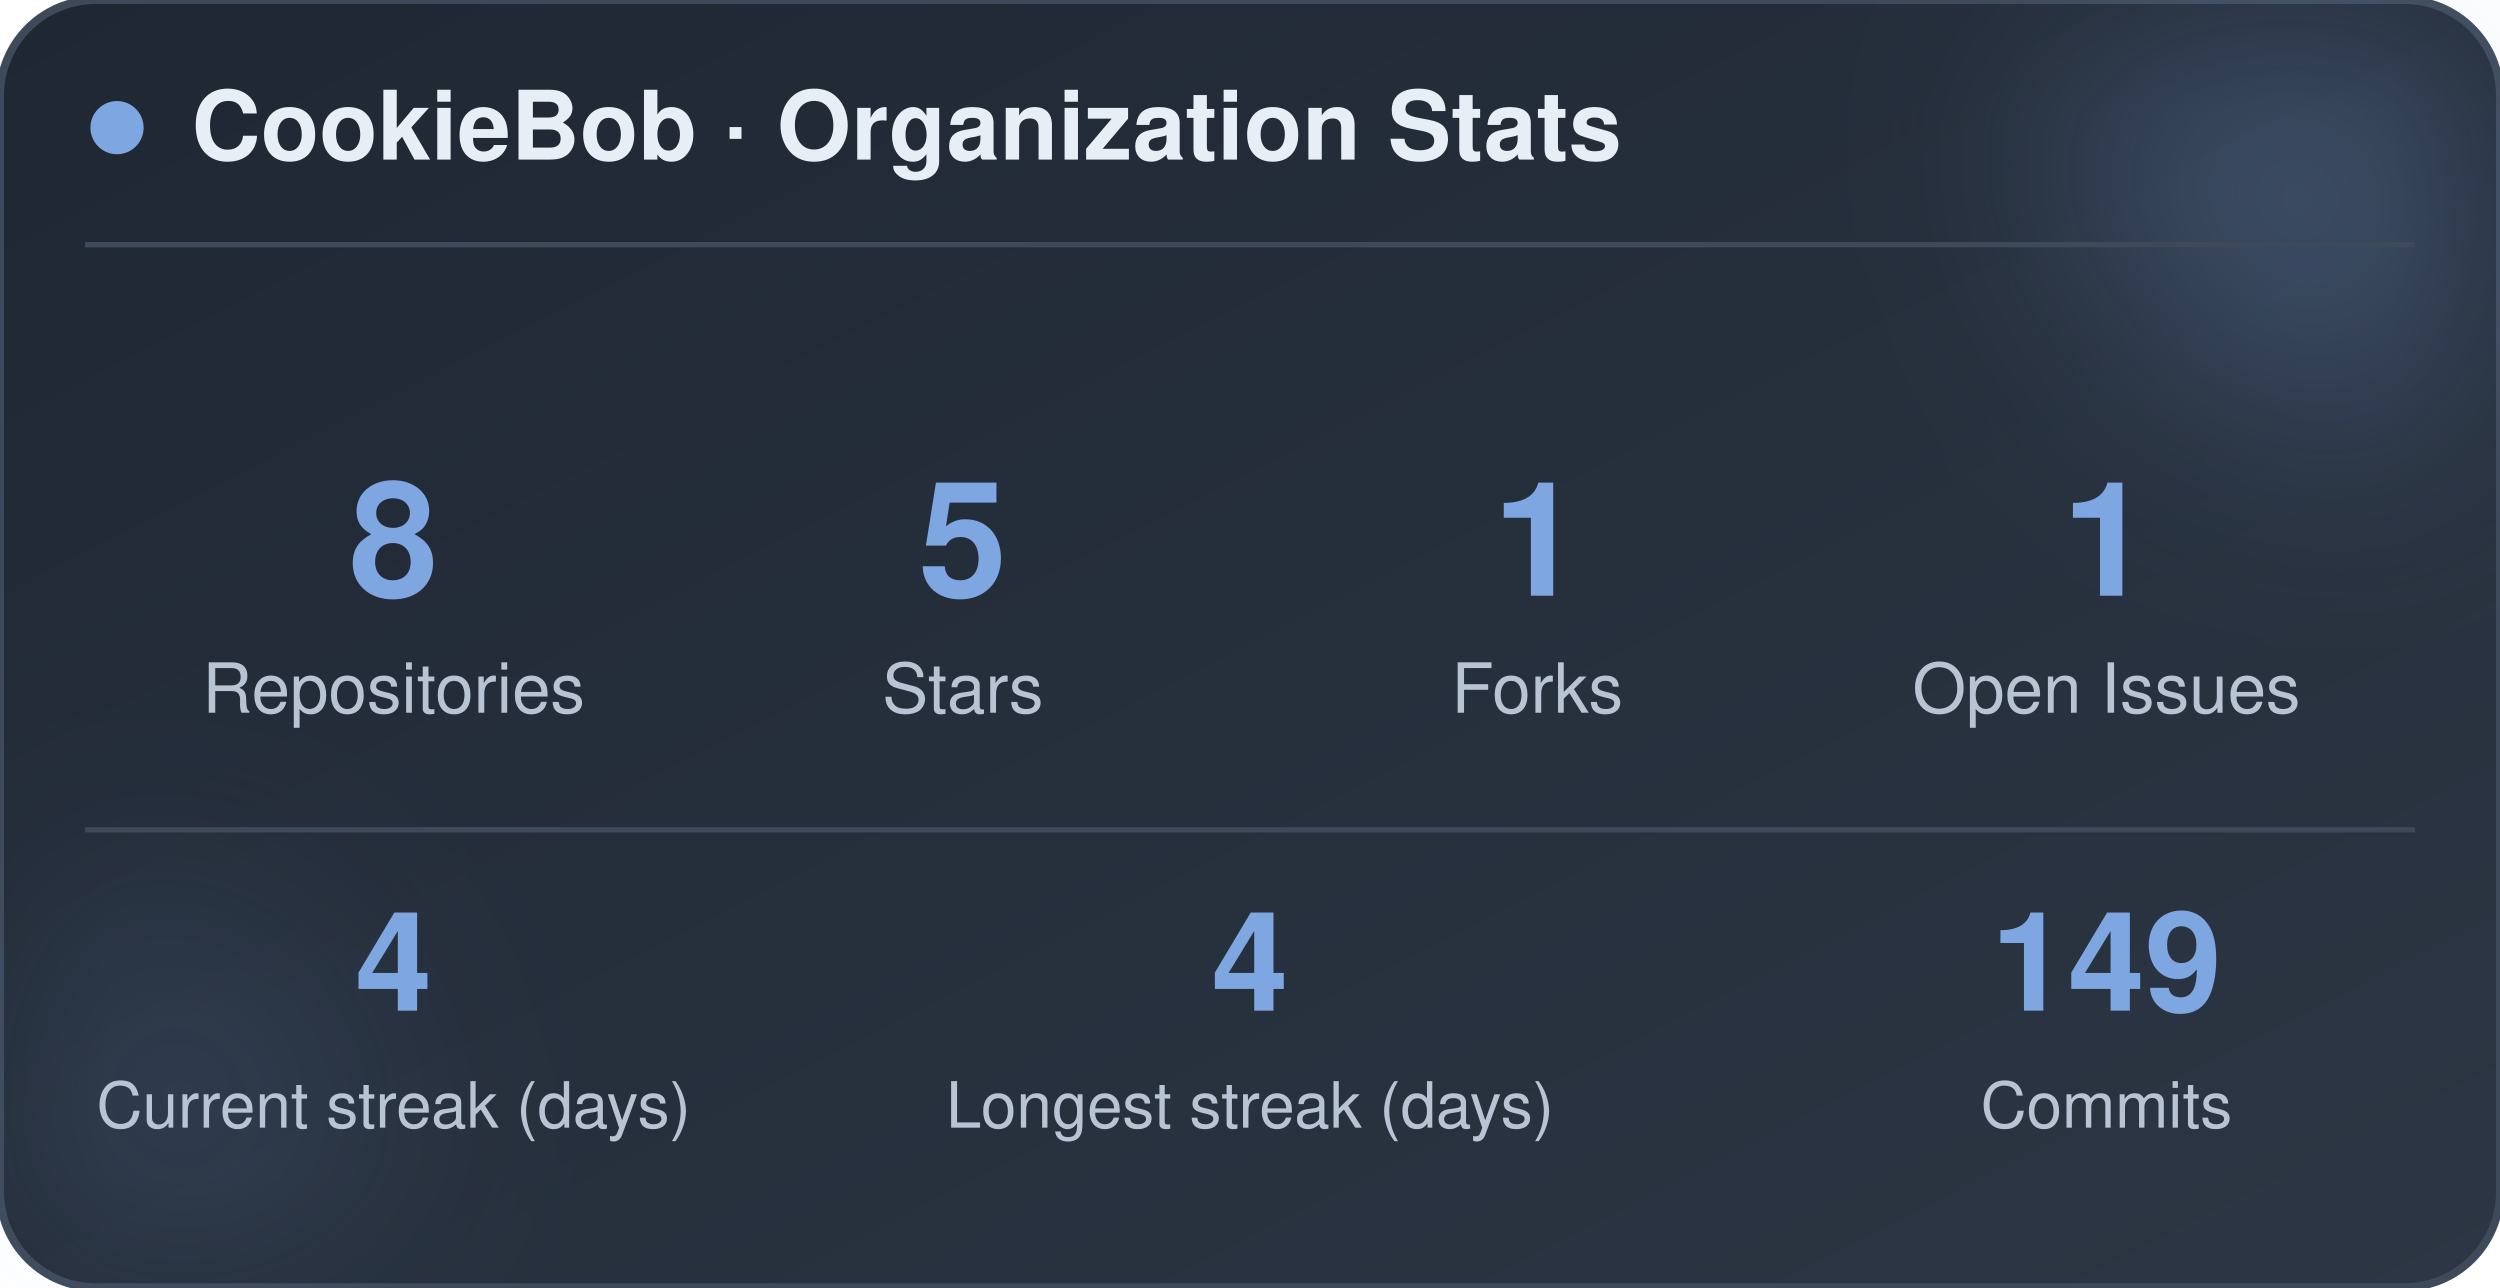
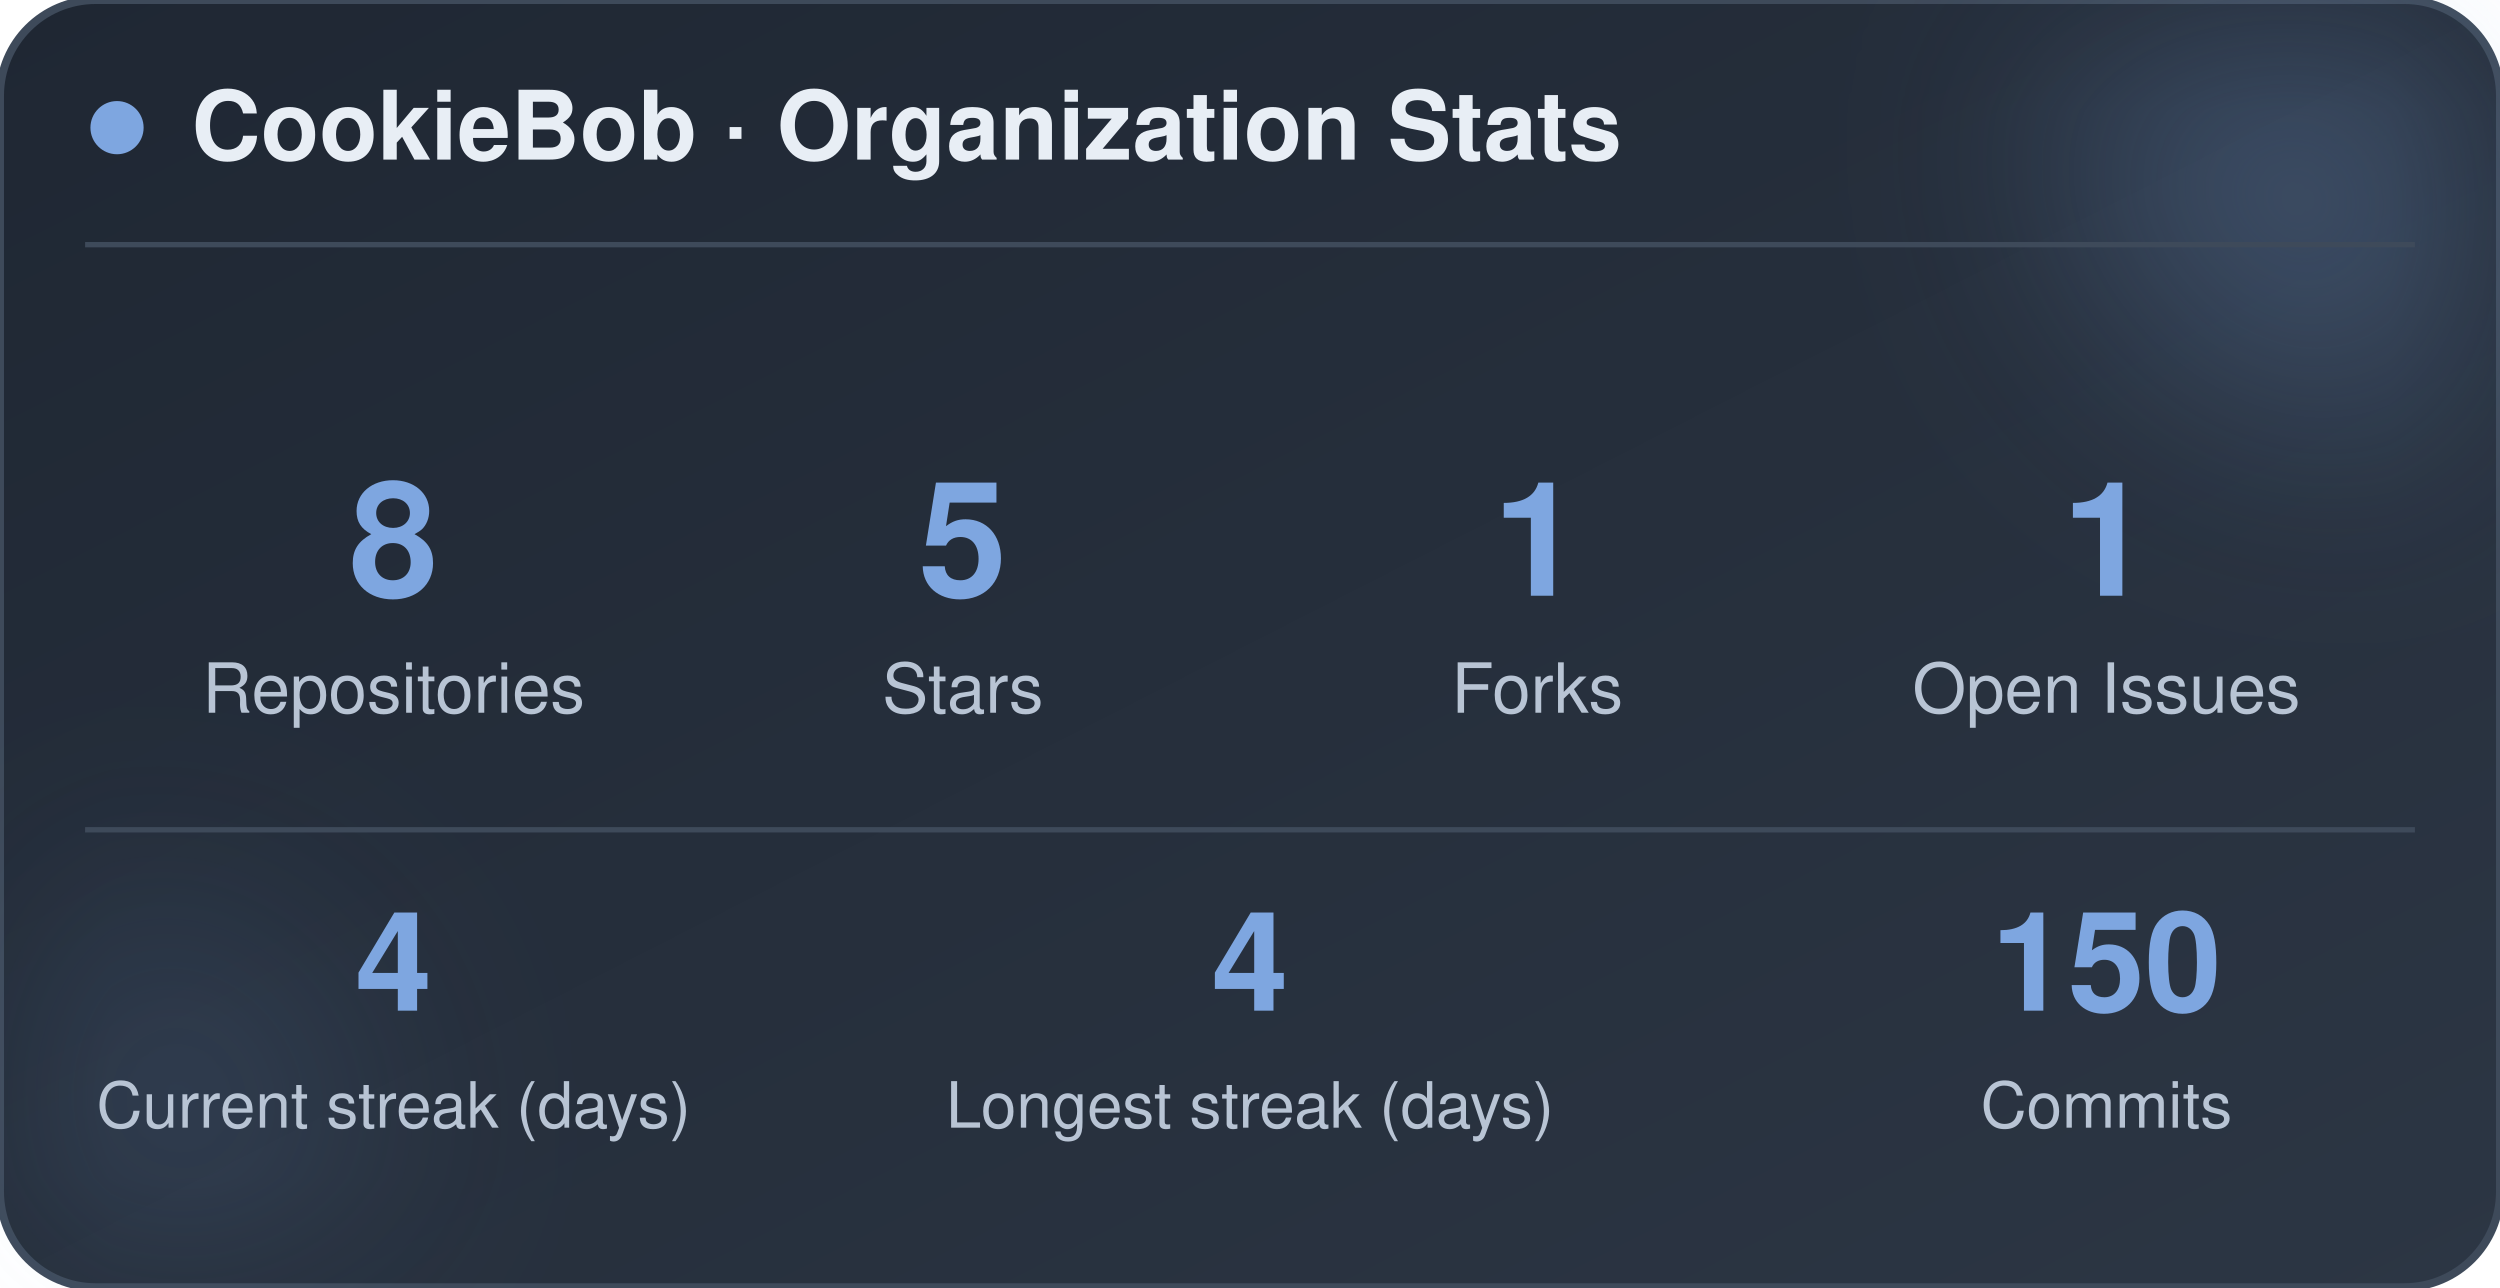
<svg xmlns="http://www.w3.org/2000/svg" width="470" height="242" viewBox="0 0 470 242" role="img" aria-label="CookieBob stats">
  <defs>
    <linearGradient id="bg" x1="0%" y1="0%" x2="100%" y2="100%">
      <stop offset="0%" stop-color="#1f2733" />
      <stop offset="100%" stop-color="#2c3644" />
    </linearGradient>
    <filter id="blur" x="-60%" y="-60%" width="220%" height="220%">
      <feGaussianBlur stdDeviation="22" />
    </filter>
  </defs>
  <rect x="0" y="0" width="470" height="242" rx="18" fill="url(#bg)" stroke="#3e4a5a" stroke-width="1.5" />
  <circle cx="444" cy="24" r="54" fill="#7ea6e0" opacity="0.26" filter="url(#blur)" />
  <circle cx="26" cy="212" r="42" fill="#7ea6e0" opacity="0.14" filter="url(#blur)" />
  <circle cx="22" cy="24" r="5" fill="#7ea6e0" />
  <text x="36" y="30" font-family="-apple-system, BlinkMacSystemFont, 'Segoe UI', Helvetica, Arial, sans-serif" font-size="18" font-weight="700" fill="#e8eef5">CookieBob · Organization Stats</text>
  <line x1="16" y1="46" x2="454" y2="46" stroke="#3e4a5a" stroke-width="1" />
  <text x="74" y="112" text-anchor="middle" font-family="-apple-system, BlinkMacSystemFont, 'Segoe UI', Helvetica, Arial, sans-serif" font-size="30" font-weight="800" fill="#7ea6e0">8</text>
  <text x="74" y="134" text-anchor="middle" font-family="-apple-system, BlinkMacSystemFont, 'Segoe UI', Helvetica, Arial, sans-serif" font-size="13" fill="#b8c4d4">Repositories</text>
  <text x="181" y="112" text-anchor="middle" font-family="-apple-system, BlinkMacSystemFont, 'Segoe UI', Helvetica, Arial, sans-serif" font-size="30" font-weight="800" fill="#7ea6e0">5</text>
  <text x="181" y="134" text-anchor="middle" font-family="-apple-system, BlinkMacSystemFont, 'Segoe UI', Helvetica, Arial, sans-serif" font-size="13" fill="#b8c4d4">Stars</text>
  <text x="289" y="112" text-anchor="middle" font-family="-apple-system, BlinkMacSystemFont, 'Segoe UI', Helvetica, Arial, sans-serif" font-size="30" font-weight="800" fill="#7ea6e0">1</text>
  <text x="289" y="134" text-anchor="middle" font-family="-apple-system, BlinkMacSystemFont, 'Segoe UI', Helvetica, Arial, sans-serif" font-size="13" fill="#b8c4d4">Forks</text>
  <text x="396" y="112" text-anchor="middle" font-family="-apple-system, BlinkMacSystemFont, 'Segoe UI', Helvetica, Arial, sans-serif" font-size="30" font-weight="800" fill="#7ea6e0">1</text>
  <text x="396" y="134" text-anchor="middle" font-family="-apple-system, BlinkMacSystemFont, 'Segoe UI', Helvetica, Arial, sans-serif" font-size="13" fill="#b8c4d4">Open Issues</text>
  <line x1="16" y1="156" x2="454" y2="156" stroke="#3e4a5a" stroke-width="1" />
  <text x="74" y="190" text-anchor="middle" font-family="-apple-system, BlinkMacSystemFont, 'Segoe UI', Helvetica, Arial, sans-serif" font-size="26" font-weight="800" fill="#7ea6e0">4</text>
  <text x="74" y="212" text-anchor="middle" font-family="-apple-system, BlinkMacSystemFont, 'Segoe UI', Helvetica, Arial, sans-serif" font-size="12" fill="#b8c4d4">Current streak (days)</text>
  <text x="235" y="190" text-anchor="middle" font-family="-apple-system, BlinkMacSystemFont, 'Segoe UI', Helvetica, Arial, sans-serif" font-size="26" font-weight="800" fill="#7ea6e0">4</text>
  <text x="235" y="212" text-anchor="middle" font-family="-apple-system, BlinkMacSystemFont, 'Segoe UI', Helvetica, Arial, sans-serif" font-size="12" fill="#b8c4d4">Longest streak (days)</text>
-   <text x="396" y="190" text-anchor="middle" font-family="-apple-system, BlinkMacSystemFont, 'Segoe UI', Helvetica, Arial, sans-serif" font-size="26" font-weight="800" fill="#7ea6e0">149</text>
+   <text x="396" y="190" text-anchor="middle" font-family="-apple-system, BlinkMacSystemFont, 'Segoe UI', Helvetica, Arial, sans-serif" font-size="26" font-weight="800" fill="#7ea6e0">150</text>
  <text x="396" y="212" text-anchor="middle" font-family="-apple-system, BlinkMacSystemFont, 'Segoe UI', Helvetica, Arial, sans-serif" font-size="12" fill="#b8c4d4">Commits</text>
</svg>
